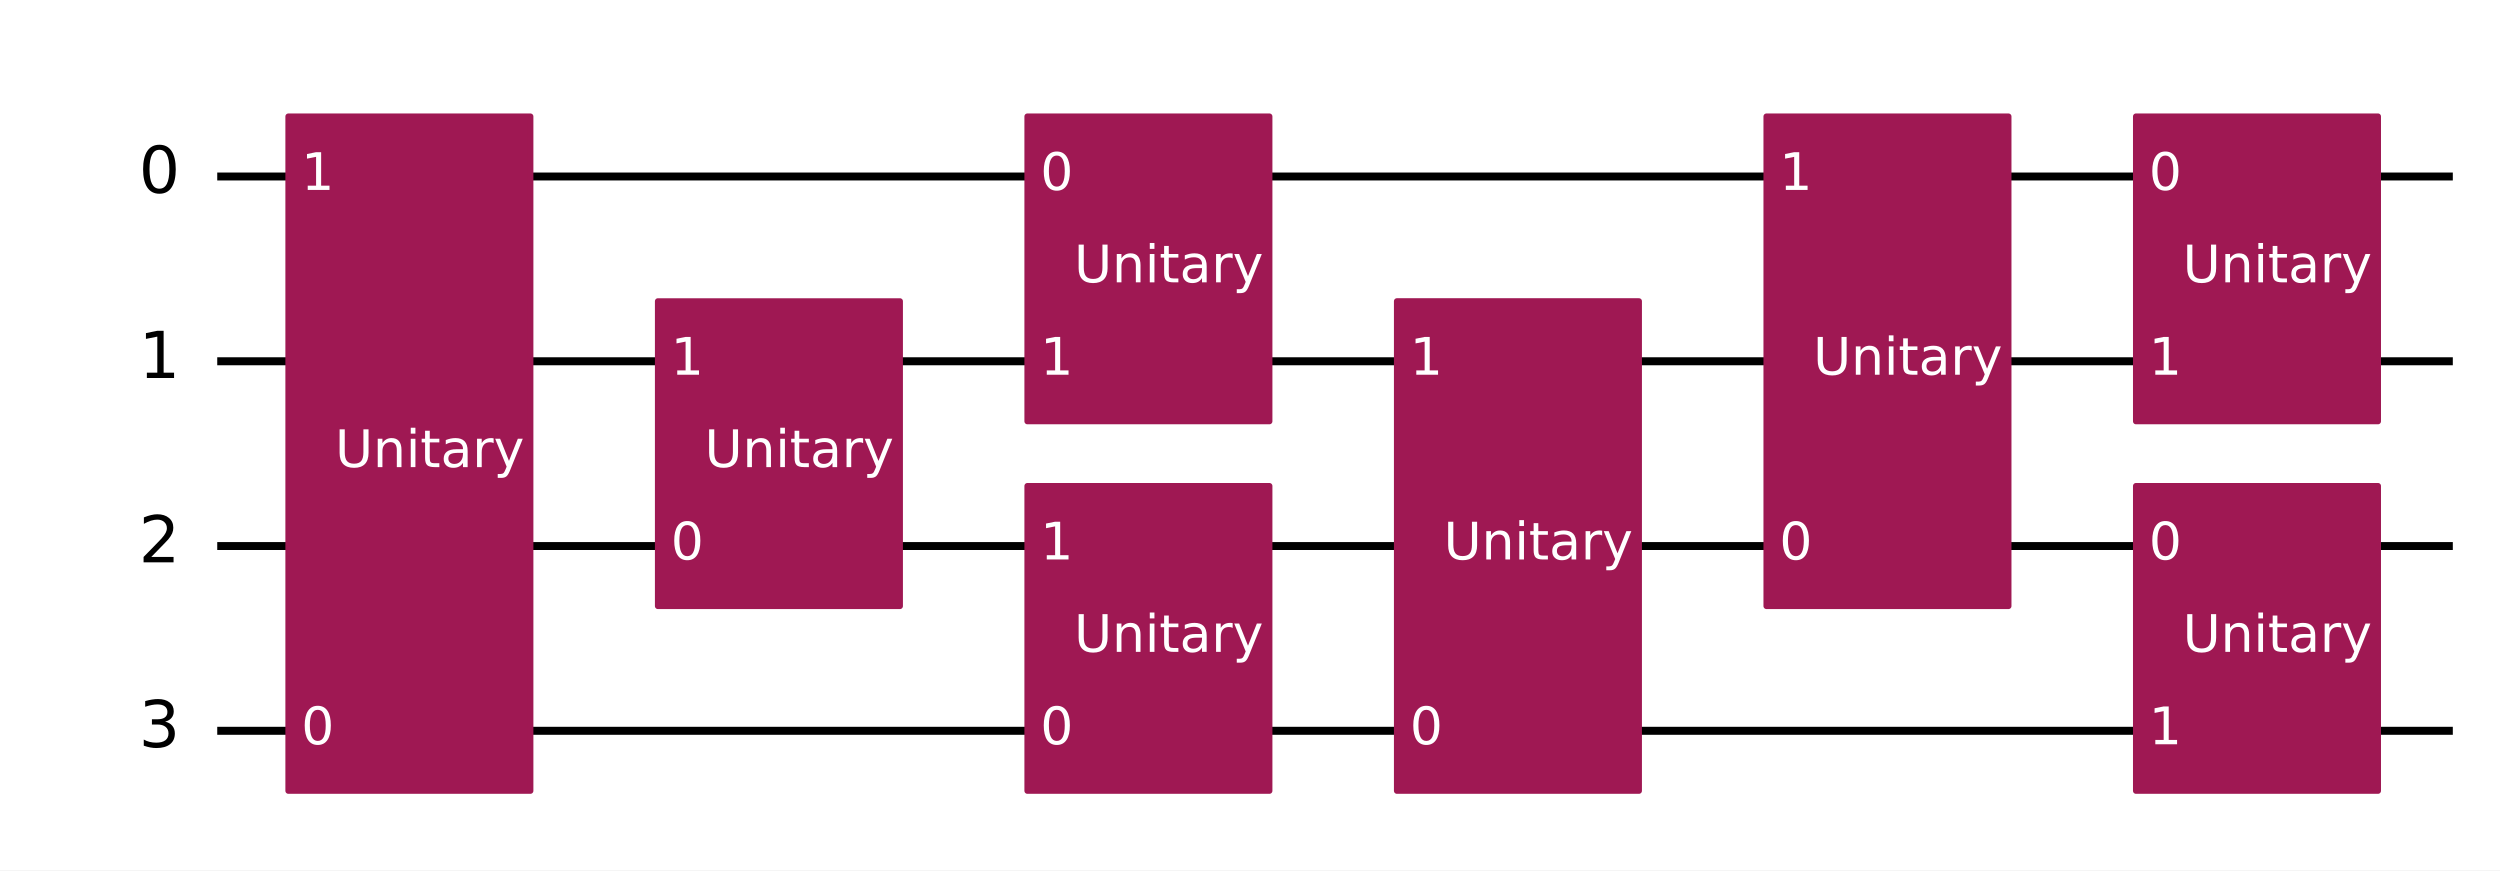
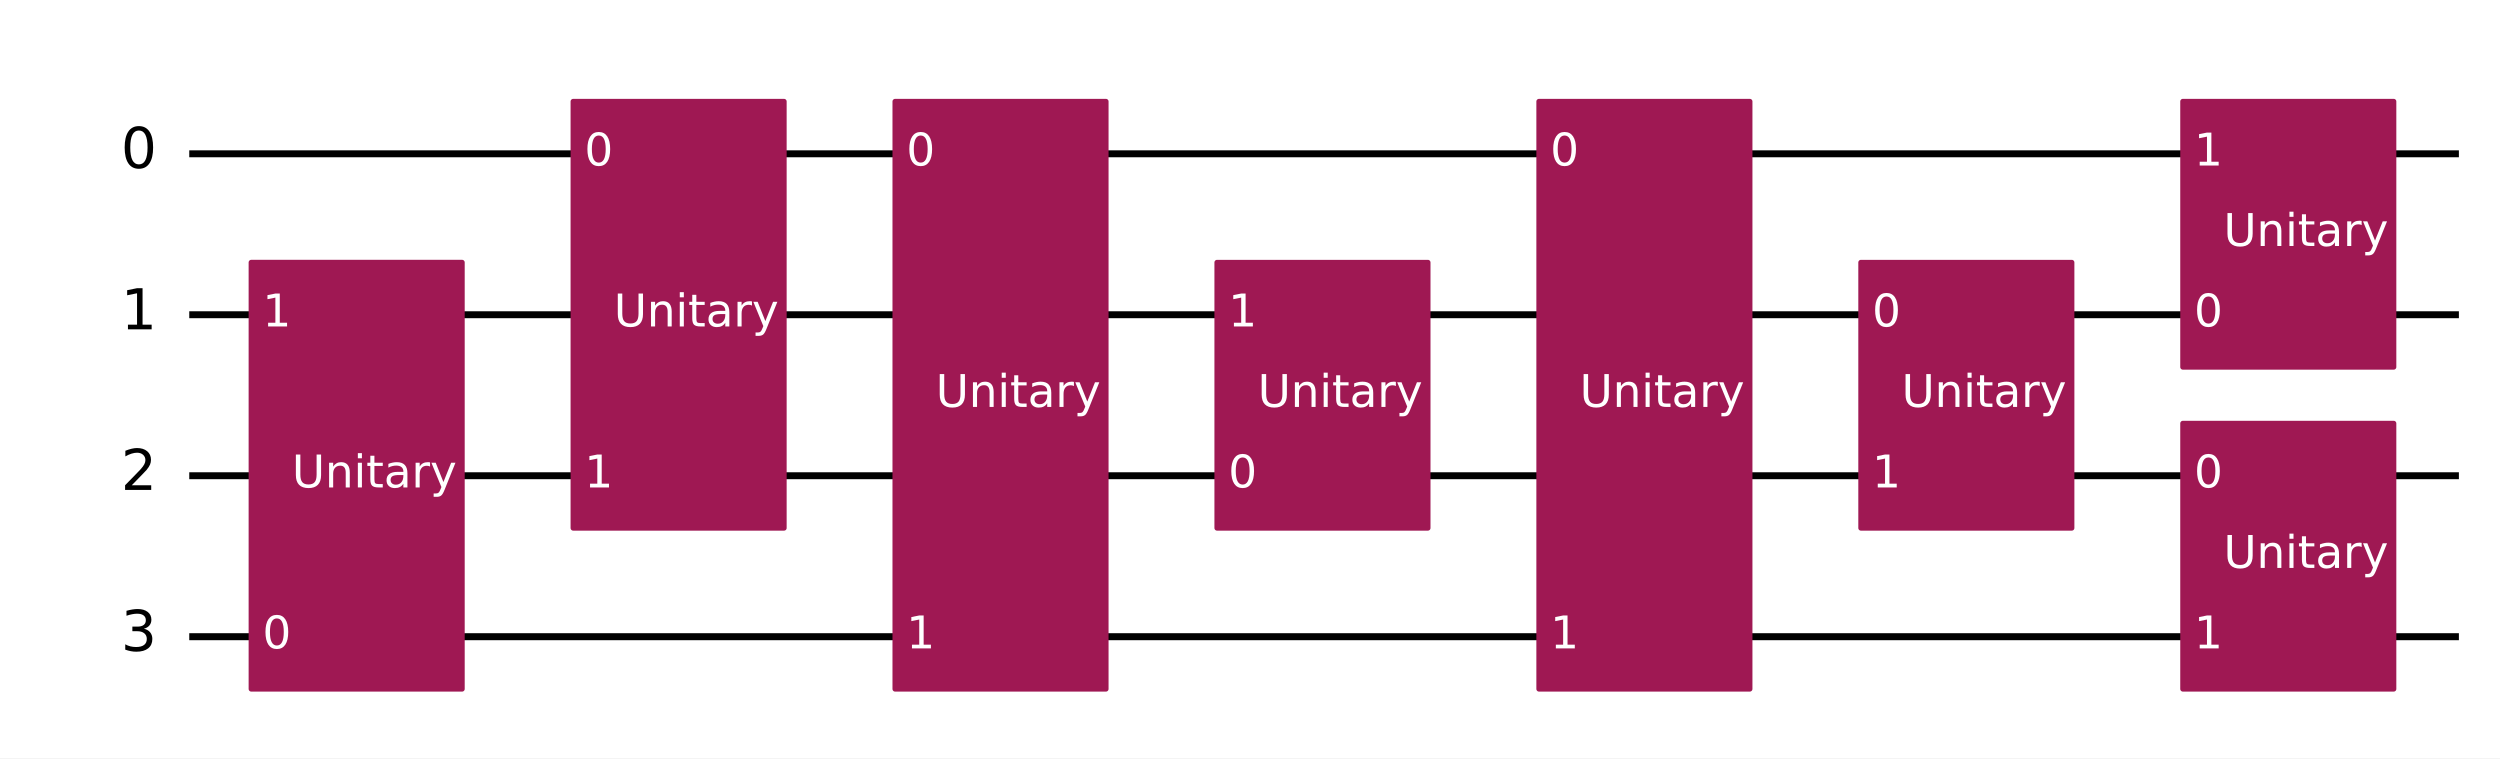
- <svg xmlns="http://www.w3.org/2000/svg" xmlns:xlink="http://www.w3.org/1999/xlink" width="627.22pt" height="218.36pt" version="1.1" viewBox="0 0 627.22 218.36">
+ <svg xmlns="http://www.w3.org/2000/svg" xmlns:xlink="http://www.w3.org/1999/xlink" width="719.93pt" height="218.36pt" version="1.1" viewBox="0 0 719.93 218.36">
  <defs>
    <style type="text/css">*{stroke-linejoin: round; stroke-linecap: butt}</style>
  </defs>
-   <path d="m0 218.36h627.22v-218.36h-627.22z" fill="#ffffff" />
-   <path d="m54.502 44.283h560.88" clip-path="url(#8fb275c92b1)" fill="none" stroke="#000000" stroke-linecap="square" stroke-width="2" />
-   <path d="m54.502 90.637h560.88" clip-path="url(#8fb275c92b1)" fill="none" stroke="#000000" stroke-linecap="square" stroke-width="2" />
-   <path d="m54.502 136.99h560.88" clip-path="url(#8fb275c92b1)" fill="none" stroke="#000000" stroke-linecap="square" stroke-width="2" />
-   <path d="m54.502 183.35h560.88" clip-path="url(#8fb275c92b1)" fill="none" stroke="#000000" stroke-linecap="square" stroke-width="2" />
+   <path d="m0 218.36h719.93v-218.36h-719.93z" fill="#ffffff" />
+   <path d="m54.502 44.283h653.59" clip-path="url(#8fb275c92b1)" fill="none" stroke="#000000" stroke-linecap="square" stroke-width="2" />
+   <path d="m54.502 90.637h653.59" clip-path="url(#8fb275c92b1)" fill="none" stroke="#000000" stroke-linecap="square" stroke-width="2" />
+   <path d="m54.502 136.99h653.59" clip-path="url(#8fb275c92b1)" fill="none" stroke="#000000" stroke-linecap="square" stroke-width="2" />
+   <path d="m54.502 183.35h653.59" clip-path="url(#8fb275c92b1)" fill="none" stroke="#000000" stroke-linecap="square" stroke-width="2" />
  <path d="m49.867 21.106h-1158.8v231.77h1158.8z" clip-path="url(#8fb275c92b1)" fill="#ffffff" stroke="#ffffff" stroke-width="1.5" />
-   <path d="m72.348 198.41h60.724v-169.19h-60.724z" clip-path="url(#8fb275c92b1)" fill="#9f1853" stroke="#9f1853" stroke-width="1.5" />
-   <path d="m165.06 152.06h60.724v-76.484h-60.724z" clip-path="url(#8fb275c92b1)" fill="#9f1853" stroke="#9f1853" stroke-width="1.5" />
-   <path d="m257.76 198.41h60.724v-76.484h-60.724z" clip-path="url(#8fb275c92b1)" fill="#9f1853" stroke="#9f1853" stroke-width="1.5" />
-   <path d="m257.76 105.7h60.724v-76.484h-60.724z" clip-path="url(#8fb275c92b1)" fill="#9f1853" stroke="#9f1853" stroke-width="1.5" />
-   <path d="m350.47 198.41h60.724v-122.84h-60.724z" clip-path="url(#8fb275c92b1)" fill="#9f1853" stroke="#9f1853" stroke-width="1.5" />
-   <path d="m443.18 152.06h60.724v-122.84h-60.724z" clip-path="url(#8fb275c92b1)" fill="#9f1853" stroke="#9f1853" stroke-width="1.5" />
-   <path d="m535.89 198.41h60.724v-76.484h-60.724z" clip-path="url(#8fb275c92b1)" fill="#9f1853" stroke="#9f1853" stroke-width="1.5" />
-   <path d="m535.89 105.7h60.724v-76.484h-60.724z" clip-path="url(#8fb275c92b1)" fill="#9f1853" stroke="#9f1853" stroke-width="1.5" />
+   <path d="m72.348 198.41h60.724v-122.84h-60.724z" clip-path="url(#8fb275c92b1)" fill="#9f1853" stroke="#9f1853" stroke-width="1.5" />
+   <path d="m165.06 152.06h60.724v-122.84h-60.724z" clip-path="url(#8fb275c92b1)" fill="#9f1853" stroke="#9f1853" stroke-width="1.5" />
+   <path d="m257.76 198.41h60.724v-169.19h-60.724z" clip-path="url(#8fb275c92b1)" fill="#9f1853" stroke="#9f1853" stroke-width="1.5" />
+   <path d="m350.47 152.06h60.724v-76.484h-60.724z" clip-path="url(#8fb275c92b1)" fill="#9f1853" stroke="#9f1853" stroke-width="1.5" />
+   <path d="m443.18 198.41h60.724v-169.19h-60.724z" clip-path="url(#8fb275c92b1)" fill="#9f1853" stroke="#9f1853" stroke-width="1.5" />
+   <path d="m535.89 152.06h60.724v-76.484h-60.724z" clip-path="url(#8fb275c92b1)" fill="#9f1853" stroke="#9f1853" stroke-width="1.5" />
+   <path d="m628.6 198.41h60.724v-76.484h-60.724z" clip-path="url(#8fb275c92b1)" fill="#9f1853" stroke="#9f1853" stroke-width="1.5" />
+   <path d="m628.6 105.7h60.724v-76.484h-60.724z" clip-path="url(#8fb275c92b1)" fill="#9f1853" stroke="#9f1853" stroke-width="1.5" />
  <g clip-path="url(#8fb275c92b1)">
    <g transform="translate(34.831 48.504) scale(.1625 -.1625)">
      <defs>
        <path id="DejaVuSans-13" transform="scale(.015625)" d="m2034 4250q-487 0-733-480-245-479-245-1442 0-959 245-1439 246-480 733-480 491 0 736 480 246 480 246 1439 0 963-246 1442-245 480-736 480zm0 500q785 0 1199-621 414-620 414-1801 0-1178-414-1799-414-620-1199-620-784 0-1198 620-414 621-414 1799 0 1181 414 1801 414 621 1198 621z" />
      </defs>
      <use transform="translate(0 .78125)" xlink:href="#DejaVuSans-13" />
    </g>
  </g>
  <g clip-path="url(#8fb275c92b1)">
    <g transform="translate(34.831 94.858) scale(.1625 -.1625)">
      <defs>
        <path id="DejaVuSans-14" transform="scale(.015625)" d="m794 531h1031v3560l-1122-225v575l1116 225h631v-4135h1031v-531h-2687v531z" />
      </defs>
      <use transform="translate(0 .09375)" xlink:href="#DejaVuSans-14" />
    </g>
  </g>
  <g clip-path="url(#8fb275c92b1)">
    <g transform="translate(34.831 141.21) scale(.1625 -.1625)">
      <defs>
        <path id="DejaVuSans-15" transform="scale(.015625)" d="m1228 531h2203v-531h-2962v531q359 372 979 998 621 627 780 809 303 340 423 576 121 236 121 464 0 372-261 606-261 235-680 235-297 0-627-103-329-103-704-313v638q381 153 712 231 332 78 607 78 725 0 1156-363 431-362 431-968 0-288-108-546-107-257-392-607-78-91-497-524-418-433-1181-1211z" />
      </defs>
      <use transform="translate(0 .78125)" xlink:href="#DejaVuSans-15" />
    </g>
  </g>
  <g clip-path="url(#8fb275c92b1)">
    <g transform="translate(34.831 187.57) scale(.1625 -.1625)">
      <defs>
        <path id="DejaVuSans-16" transform="scale(.015625)" d="m2597 2516q453-97 707-404 255-306 255-756 0-690-475-1069-475-378-1350-378-293 0-604 58t-642 174v609q262-153 574-231 313-78 654-78 593 0 904 234t311 681q0 413-289 645-289 233-804 233h-544v519h569q465 0 712 186t247 536q0 359-255 551-254 193-729 193-260 0-557-57-297-56-653-174v562q360 100 674 150t592 50q719 0 1137-327 419-326 419-882 0-388-222-655t-631-370z" />
      </defs>
      <use transform="translate(0 .78125)" xlink:href="#DejaVuSans-16" />
    </g>
  </g>
  <g clip-path="url(#8fb275c92b1)">
    <g transform="translate(75.593 186.72) scale(.13 -.13)" fill="#ffffff">
      <use xlink:href="#DejaVuSans-13" />
    </g>
  </g>
  <g clip-path="url(#8fb275c92b1)">
-     <g transform="translate(75.593 47.66) scale(.13 -.13)" fill="#ffffff">
-       <use xlink:href="#DejaVuSans-14" />
-     </g>
-   </g>
-   <g clip-path="url(#8fb275c92b1)">
-     <g transform="translate(84.076 117.19) scale(.13 -.13)" fill="#ffffff">
+     <g transform="translate(75.593 94.014) scale(.13 -.13)" fill="#ffffff">
+       <use xlink:href="#DejaVuSans-14" />
+     </g>
+   </g>
+   <g clip-path="url(#8fb275c92b1)">
+     <g transform="translate(84.076 140.37) scale(.13 -.13)" fill="#ffffff">
      <defs>
        <path id="DejaVuSans-38" transform="scale(.015625)" d="m556 4666h635v-2835q0-750 271-1080 272-329 882-329 606 0 878 329 272 330 272 1080v2835h634v-2913q0-912-452-1378-451-466-1332-466-885 0-1337 466-451 466-451 1378v2913z" />
        <path id="DejaVuSans-51" transform="scale(.015625)" d="m3513 2113v-2113h-575v2094q0 497-194 743-194 247-581 247-466 0-735-297-269-296-269-809v-1978h-578v3500h578v-544q207 316 486 472 280 156 646 156 603 0 912-373 310-373 310-1098z" />
        <path id="DejaVuSans-4c" transform="scale(.015625)" d="m603 3500h575v-3500h-575v3500zm0 1363h575v-729h-575v729z" />
        <path id="DejaVuSans-57" transform="scale(.015625)" d="m1172 4494v-994h1184v-447h-1184v-1900q0-428 117-550t477-122h590v-481h-590q-666 0-919 248-253 249-253 905v1900h-422v447h422v994h578z" />
        <path id="DejaVuSans-44" transform="scale(.015625)" d="m2194 1759q-697 0-966-159t-269-544q0-306 202-486 202-179 548-179 479 0 768 339t289 901v128h-572zm1147 238v-1997h-575v531q-197-318-491-470t-719-152q-537 0-855 302-317 302-317 808 0 590 395 890 396 300 1180 300h807v57q0 397-261 614t-733 217q-300 0-585-72-284-72-546-216v532q315 122 612 182 297 61 578 61 760 0 1135-394 375-393 375-1193z" />
        <path id="DejaVuSans-55" transform="scale(.015625)" d="m2631 2963q-97 56-211 82-114 27-251 27-488 0-749-317t-261-911v-1844h-578v3500h578v-544q182 319 472 473 291 155 707 155 59 0 131-8 72-7 159-23l3-590z" />
        <path id="DejaVuSans-5c" transform="scale(.015625)" d="m2059-325q-243-625-475-815-231-191-618-191h-460v481h338q237 0 368 113 132 112 291 531l103 262-1415 3444h609l1094-2737 1094 2737h609l-1538-3825z" />
      </defs>
      <use xlink:href="#DejaVuSans-38" />
      <use transform="translate(73.188)" xlink:href="#DejaVuSans-51" />
      <use transform="translate(136.56)" xlink:href="#DejaVuSans-4c" />
      <use transform="translate(164.34)" xlink:href="#DejaVuSans-57" />
      <use transform="translate(203.55)" xlink:href="#DejaVuSans-44" />
      <use transform="translate(264.83)" xlink:href="#DejaVuSans-55" />
      <use transform="translate(305.94)" xlink:href="#DejaVuSans-5c" />
    </g>
  </g>
  <g clip-path="url(#8fb275c92b1)">
+     <g transform="translate(168.3 47.66) scale(.13 -.13)" fill="#ffffff">
+       <use xlink:href="#DejaVuSans-13" />
+     </g>
+   </g>
+   <g clip-path="url(#8fb275c92b1)">
    <g transform="translate(168.3 140.37) scale(.13 -.13)" fill="#ffffff">
-       <use xlink:href="#DejaVuSans-13" />
-     </g>
-   </g>
-   <g clip-path="url(#8fb275c92b1)">
-     <g transform="translate(168.3 94.014) scale(.13 -.13)" fill="#ffffff">
-       <use xlink:href="#DejaVuSans-14" />
-     </g>
-   </g>
-   <g clip-path="url(#8fb275c92b1)">
-     <g transform="translate(176.78 117.19) scale(.13 -.13)" fill="#ffffff">
-       <use xlink:href="#DejaVuSans-38" />
-       <use transform="translate(73.188)" xlink:href="#DejaVuSans-51" />
-       <use transform="translate(136.56)" xlink:href="#DejaVuSans-4c" />
-       <use transform="translate(164.34)" xlink:href="#DejaVuSans-57" />
-       <use transform="translate(203.55)" xlink:href="#DejaVuSans-44" />
-       <use transform="translate(264.83)" xlink:href="#DejaVuSans-55" />
-       <use transform="translate(305.94)" xlink:href="#DejaVuSans-5c" />
+       <use xlink:href="#DejaVuSans-14" />
+     </g>
+   </g>
+   <g clip-path="url(#8fb275c92b1)">
+     <g transform="translate(176.78 94.015) scale(.13 -.13)" fill="#ffffff">
+       <use xlink:href="#DejaVuSans-38" />
+       <use transform="translate(73.188)" xlink:href="#DejaVuSans-51" />
+       <use transform="translate(136.56)" xlink:href="#DejaVuSans-4c" />
+       <use transform="translate(164.34)" xlink:href="#DejaVuSans-57" />
+       <use transform="translate(203.55)" xlink:href="#DejaVuSans-44" />
+       <use transform="translate(264.83)" xlink:href="#DejaVuSans-55" />
+       <use transform="translate(305.94)" xlink:href="#DejaVuSans-5c" />
+     </g>
+   </g>
+   <g clip-path="url(#8fb275c92b1)">
+     <g transform="translate(261.01 47.66) scale(.13 -.13)" fill="#ffffff">
+       <use xlink:href="#DejaVuSans-13" />
    </g>
  </g>
  <g clip-path="url(#8fb275c92b1)">
    <g transform="translate(261.01 186.72) scale(.13 -.13)" fill="#ffffff">
-       <use xlink:href="#DejaVuSans-13" />
-     </g>
-   </g>
-   <g clip-path="url(#8fb275c92b1)">
-     <g transform="translate(261.01 140.37) scale(.13 -.13)" fill="#ffffff">
-       <use xlink:href="#DejaVuSans-14" />
-     </g>
-   </g>
-   <g clip-path="url(#8fb275c92b1)">
-     <g transform="translate(269.49 163.55) scale(.13 -.13)" fill="#ffffff">
-       <use xlink:href="#DejaVuSans-38" />
-       <use transform="translate(73.188)" xlink:href="#DejaVuSans-51" />
-       <use transform="translate(136.56)" xlink:href="#DejaVuSans-4c" />
-       <use transform="translate(164.34)" xlink:href="#DejaVuSans-57" />
-       <use transform="translate(203.55)" xlink:href="#DejaVuSans-44" />
-       <use transform="translate(264.83)" xlink:href="#DejaVuSans-55" />
-       <use transform="translate(305.94)" xlink:href="#DejaVuSans-5c" />
-     </g>
-   </g>
-   <g clip-path="url(#8fb275c92b1)">
-     <g transform="translate(261.01 47.66) scale(.13 -.13)" fill="#ffffff">
-       <use xlink:href="#DejaVuSans-13" />
-     </g>
-   </g>
-   <g clip-path="url(#8fb275c92b1)">
-     <g transform="translate(261.01 94.014) scale(.13 -.13)" fill="#ffffff">
-       <use xlink:href="#DejaVuSans-14" />
-     </g>
-   </g>
-   <g clip-path="url(#8fb275c92b1)">
-     <g transform="translate(269.49 70.838) scale(.13 -.13)" fill="#ffffff">
-       <use xlink:href="#DejaVuSans-38" />
-       <use transform="translate(73.188)" xlink:href="#DejaVuSans-51" />
-       <use transform="translate(136.56)" xlink:href="#DejaVuSans-4c" />
-       <use transform="translate(164.34)" xlink:href="#DejaVuSans-57" />
-       <use transform="translate(203.55)" xlink:href="#DejaVuSans-44" />
-       <use transform="translate(264.83)" xlink:href="#DejaVuSans-55" />
-       <use transform="translate(305.94)" xlink:href="#DejaVuSans-5c" />
-     </g>
-   </g>
-   <g clip-path="url(#8fb275c92b1)">
-     <g transform="translate(353.72 186.72) scale(.13 -.13)" fill="#ffffff">
+       <use xlink:href="#DejaVuSans-14" />
+     </g>
+   </g>
+   <g clip-path="url(#8fb275c92b1)">
+     <g transform="translate(269.49 117.19) scale(.13 -.13)" fill="#ffffff">
+       <use xlink:href="#DejaVuSans-38" />
+       <use transform="translate(73.188)" xlink:href="#DejaVuSans-51" />
+       <use transform="translate(136.56)" xlink:href="#DejaVuSans-4c" />
+       <use transform="translate(164.34)" xlink:href="#DejaVuSans-57" />
+       <use transform="translate(203.55)" xlink:href="#DejaVuSans-44" />
+       <use transform="translate(264.83)" xlink:href="#DejaVuSans-55" />
+       <use transform="translate(305.94)" xlink:href="#DejaVuSans-5c" />
+     </g>
+   </g>
+   <g clip-path="url(#8fb275c92b1)">
+     <g transform="translate(353.72 140.37) scale(.13 -.13)" fill="#ffffff">
      <use xlink:href="#DejaVuSans-13" />
    </g>
  </g>
  <g clip-path="url(#8fb275c92b1)">
    <g transform="translate(353.72 94.014) scale(.13 -.13)" fill="#ffffff">
      <use xlink:href="#DejaVuSans-14" />
    </g>
  </g>
  <g clip-path="url(#8fb275c92b1)">
-     <g transform="translate(362.2 140.37) scale(.13 -.13)" fill="#ffffff">
-       <use xlink:href="#DejaVuSans-38" />
-       <use transform="translate(73.188)" xlink:href="#DejaVuSans-51" />
-       <use transform="translate(136.56)" xlink:href="#DejaVuSans-4c" />
-       <use transform="translate(164.34)" xlink:href="#DejaVuSans-57" />
-       <use transform="translate(203.55)" xlink:href="#DejaVuSans-44" />
-       <use transform="translate(264.83)" xlink:href="#DejaVuSans-55" />
-       <use transform="translate(305.94)" xlink:href="#DejaVuSans-5c" />
-     </g>
-   </g>
-   <g clip-path="url(#8fb275c92b1)">
-     <g transform="translate(446.43 140.37) scale(.13 -.13)" fill="#ffffff">
-       <use xlink:href="#DejaVuSans-13" />
+     <g transform="translate(362.2 117.19) scale(.13 -.13)" fill="#ffffff">
+       <use xlink:href="#DejaVuSans-38" />
+       <use transform="translate(73.188)" xlink:href="#DejaVuSans-51" />
+       <use transform="translate(136.56)" xlink:href="#DejaVuSans-4c" />
+       <use transform="translate(164.34)" xlink:href="#DejaVuSans-57" />
+       <use transform="translate(203.55)" xlink:href="#DejaVuSans-44" />
+       <use transform="translate(264.83)" xlink:href="#DejaVuSans-55" />
+       <use transform="translate(305.94)" xlink:href="#DejaVuSans-5c" />
    </g>
  </g>
  <g clip-path="url(#8fb275c92b1)">
    <g transform="translate(446.43 47.66) scale(.13 -.13)" fill="#ffffff">
-       <use xlink:href="#DejaVuSans-14" />
-     </g>
-   </g>
-   <g clip-path="url(#8fb275c92b1)">
-     <g transform="translate(454.91 94.015) scale(.13 -.13)" fill="#ffffff">
-       <use xlink:href="#DejaVuSans-38" />
-       <use transform="translate(73.188)" xlink:href="#DejaVuSans-51" />
-       <use transform="translate(136.56)" xlink:href="#DejaVuSans-4c" />
-       <use transform="translate(164.34)" xlink:href="#DejaVuSans-57" />
-       <use transform="translate(203.55)" xlink:href="#DejaVuSans-44" />
-       <use transform="translate(264.83)" xlink:href="#DejaVuSans-55" />
-       <use transform="translate(305.94)" xlink:href="#DejaVuSans-5c" />
+       <use xlink:href="#DejaVuSans-13" />
+     </g>
+   </g>
+   <g clip-path="url(#8fb275c92b1)">
+     <g transform="translate(446.43 186.72) scale(.13 -.13)" fill="#ffffff">
+       <use xlink:href="#DejaVuSans-14" />
+     </g>
+   </g>
+   <g clip-path="url(#8fb275c92b1)">
+     <g transform="translate(454.91 117.19) scale(.13 -.13)" fill="#ffffff">
+       <use xlink:href="#DejaVuSans-38" />
+       <use transform="translate(73.188)" xlink:href="#DejaVuSans-51" />
+       <use transform="translate(136.56)" xlink:href="#DejaVuSans-4c" />
+       <use transform="translate(164.34)" xlink:href="#DejaVuSans-57" />
+       <use transform="translate(203.55)" xlink:href="#DejaVuSans-44" />
+       <use transform="translate(264.83)" xlink:href="#DejaVuSans-55" />
+       <use transform="translate(305.94)" xlink:href="#DejaVuSans-5c" />
+     </g>
+   </g>
+   <g clip-path="url(#8fb275c92b1)">
+     <g transform="translate(539.13 94.014) scale(.13 -.13)" fill="#ffffff">
+       <use xlink:href="#DejaVuSans-13" />
    </g>
  </g>
  <g clip-path="url(#8fb275c92b1)">
    <g transform="translate(539.13 140.37) scale(.13 -.13)" fill="#ffffff">
-       <use xlink:href="#DejaVuSans-13" />
-     </g>
-   </g>
-   <g clip-path="url(#8fb275c92b1)">
-     <g transform="translate(539.13 186.72) scale(.13 -.13)" fill="#ffffff">
-       <use xlink:href="#DejaVuSans-14" />
-     </g>
-   </g>
-   <g clip-path="url(#8fb275c92b1)">
-     <g transform="translate(547.62 163.55) scale(.13 -.13)" fill="#ffffff">
-       <use xlink:href="#DejaVuSans-38" />
-       <use transform="translate(73.188)" xlink:href="#DejaVuSans-51" />
-       <use transform="translate(136.56)" xlink:href="#DejaVuSans-4c" />
-       <use transform="translate(164.34)" xlink:href="#DejaVuSans-57" />
-       <use transform="translate(203.55)" xlink:href="#DejaVuSans-44" />
-       <use transform="translate(264.83)" xlink:href="#DejaVuSans-55" />
-       <use transform="translate(305.94)" xlink:href="#DejaVuSans-5c" />
-     </g>
-   </g>
-   <g clip-path="url(#8fb275c92b1)">
-     <g transform="translate(539.13 47.66) scale(.13 -.13)" fill="#ffffff">
-       <use xlink:href="#DejaVuSans-13" />
-     </g>
-   </g>
-   <g clip-path="url(#8fb275c92b1)">
-     <g transform="translate(539.13 94.014) scale(.13 -.13)" fill="#ffffff">
-       <use xlink:href="#DejaVuSans-14" />
-     </g>
-   </g>
-   <g clip-path="url(#8fb275c92b1)">
-     <g transform="translate(547.62 70.838) scale(.13 -.13)" fill="#ffffff">
+       <use xlink:href="#DejaVuSans-14" />
+     </g>
+   </g>
+   <g clip-path="url(#8fb275c92b1)">
+     <g transform="translate(547.62 117.19) scale(.13 -.13)" fill="#ffffff">
+       <use xlink:href="#DejaVuSans-38" />
+       <use transform="translate(73.188)" xlink:href="#DejaVuSans-51" />
+       <use transform="translate(136.56)" xlink:href="#DejaVuSans-4c" />
+       <use transform="translate(164.34)" xlink:href="#DejaVuSans-57" />
+       <use transform="translate(203.55)" xlink:href="#DejaVuSans-44" />
+       <use transform="translate(264.83)" xlink:href="#DejaVuSans-55" />
+       <use transform="translate(305.94)" xlink:href="#DejaVuSans-5c" />
+     </g>
+   </g>
+   <g clip-path="url(#8fb275c92b1)">
+     <g transform="translate(631.84 140.37) scale(.13 -.13)" fill="#ffffff">
+       <use xlink:href="#DejaVuSans-13" />
+     </g>
+   </g>
+   <g clip-path="url(#8fb275c92b1)">
+     <g transform="translate(631.84 186.72) scale(.13 -.13)" fill="#ffffff">
+       <use xlink:href="#DejaVuSans-14" />
+     </g>
+   </g>
+   <g clip-path="url(#8fb275c92b1)">
+     <g transform="translate(640.32 163.55) scale(.13 -.13)" fill="#ffffff">
+       <use xlink:href="#DejaVuSans-38" />
+       <use transform="translate(73.188)" xlink:href="#DejaVuSans-51" />
+       <use transform="translate(136.56)" xlink:href="#DejaVuSans-4c" />
+       <use transform="translate(164.34)" xlink:href="#DejaVuSans-57" />
+       <use transform="translate(203.55)" xlink:href="#DejaVuSans-44" />
+       <use transform="translate(264.83)" xlink:href="#DejaVuSans-55" />
+       <use transform="translate(305.94)" xlink:href="#DejaVuSans-5c" />
+     </g>
+   </g>
+   <g clip-path="url(#8fb275c92b1)">
+     <g transform="translate(631.84 94.014) scale(.13 -.13)" fill="#ffffff">
+       <use xlink:href="#DejaVuSans-13" />
+     </g>
+   </g>
+   <g clip-path="url(#8fb275c92b1)">
+     <g transform="translate(631.84 47.66) scale(.13 -.13)" fill="#ffffff">
+       <use xlink:href="#DejaVuSans-14" />
+     </g>
+   </g>
+   <g clip-path="url(#8fb275c92b1)">
+     <g transform="translate(640.32 70.838) scale(.13 -.13)" fill="#ffffff">
      <use xlink:href="#DejaVuSans-38" />
      <use transform="translate(73.188)" xlink:href="#DejaVuSans-51" />
      <use transform="translate(136.56)" xlink:href="#DejaVuSans-4c" />
      <use transform="translate(164.34)" xlink:href="#DejaVuSans-57" />
      <use transform="translate(203.55)" xlink:href="#DejaVuSans-44" />
      <use transform="translate(264.83)" xlink:href="#DejaVuSans-55" />
      <use transform="translate(305.94)" xlink:href="#DejaVuSans-5c" />
    </g>
  </g>
  <defs>
    <clipPath id="8fb275c92b1">
-       <rect x="7.2" y="7.2" width="612.82" height="203.96" />
+       <rect x="7.2" y="7.2" width="705.53" height="203.96" />
    </clipPath>
  </defs>
</svg>
